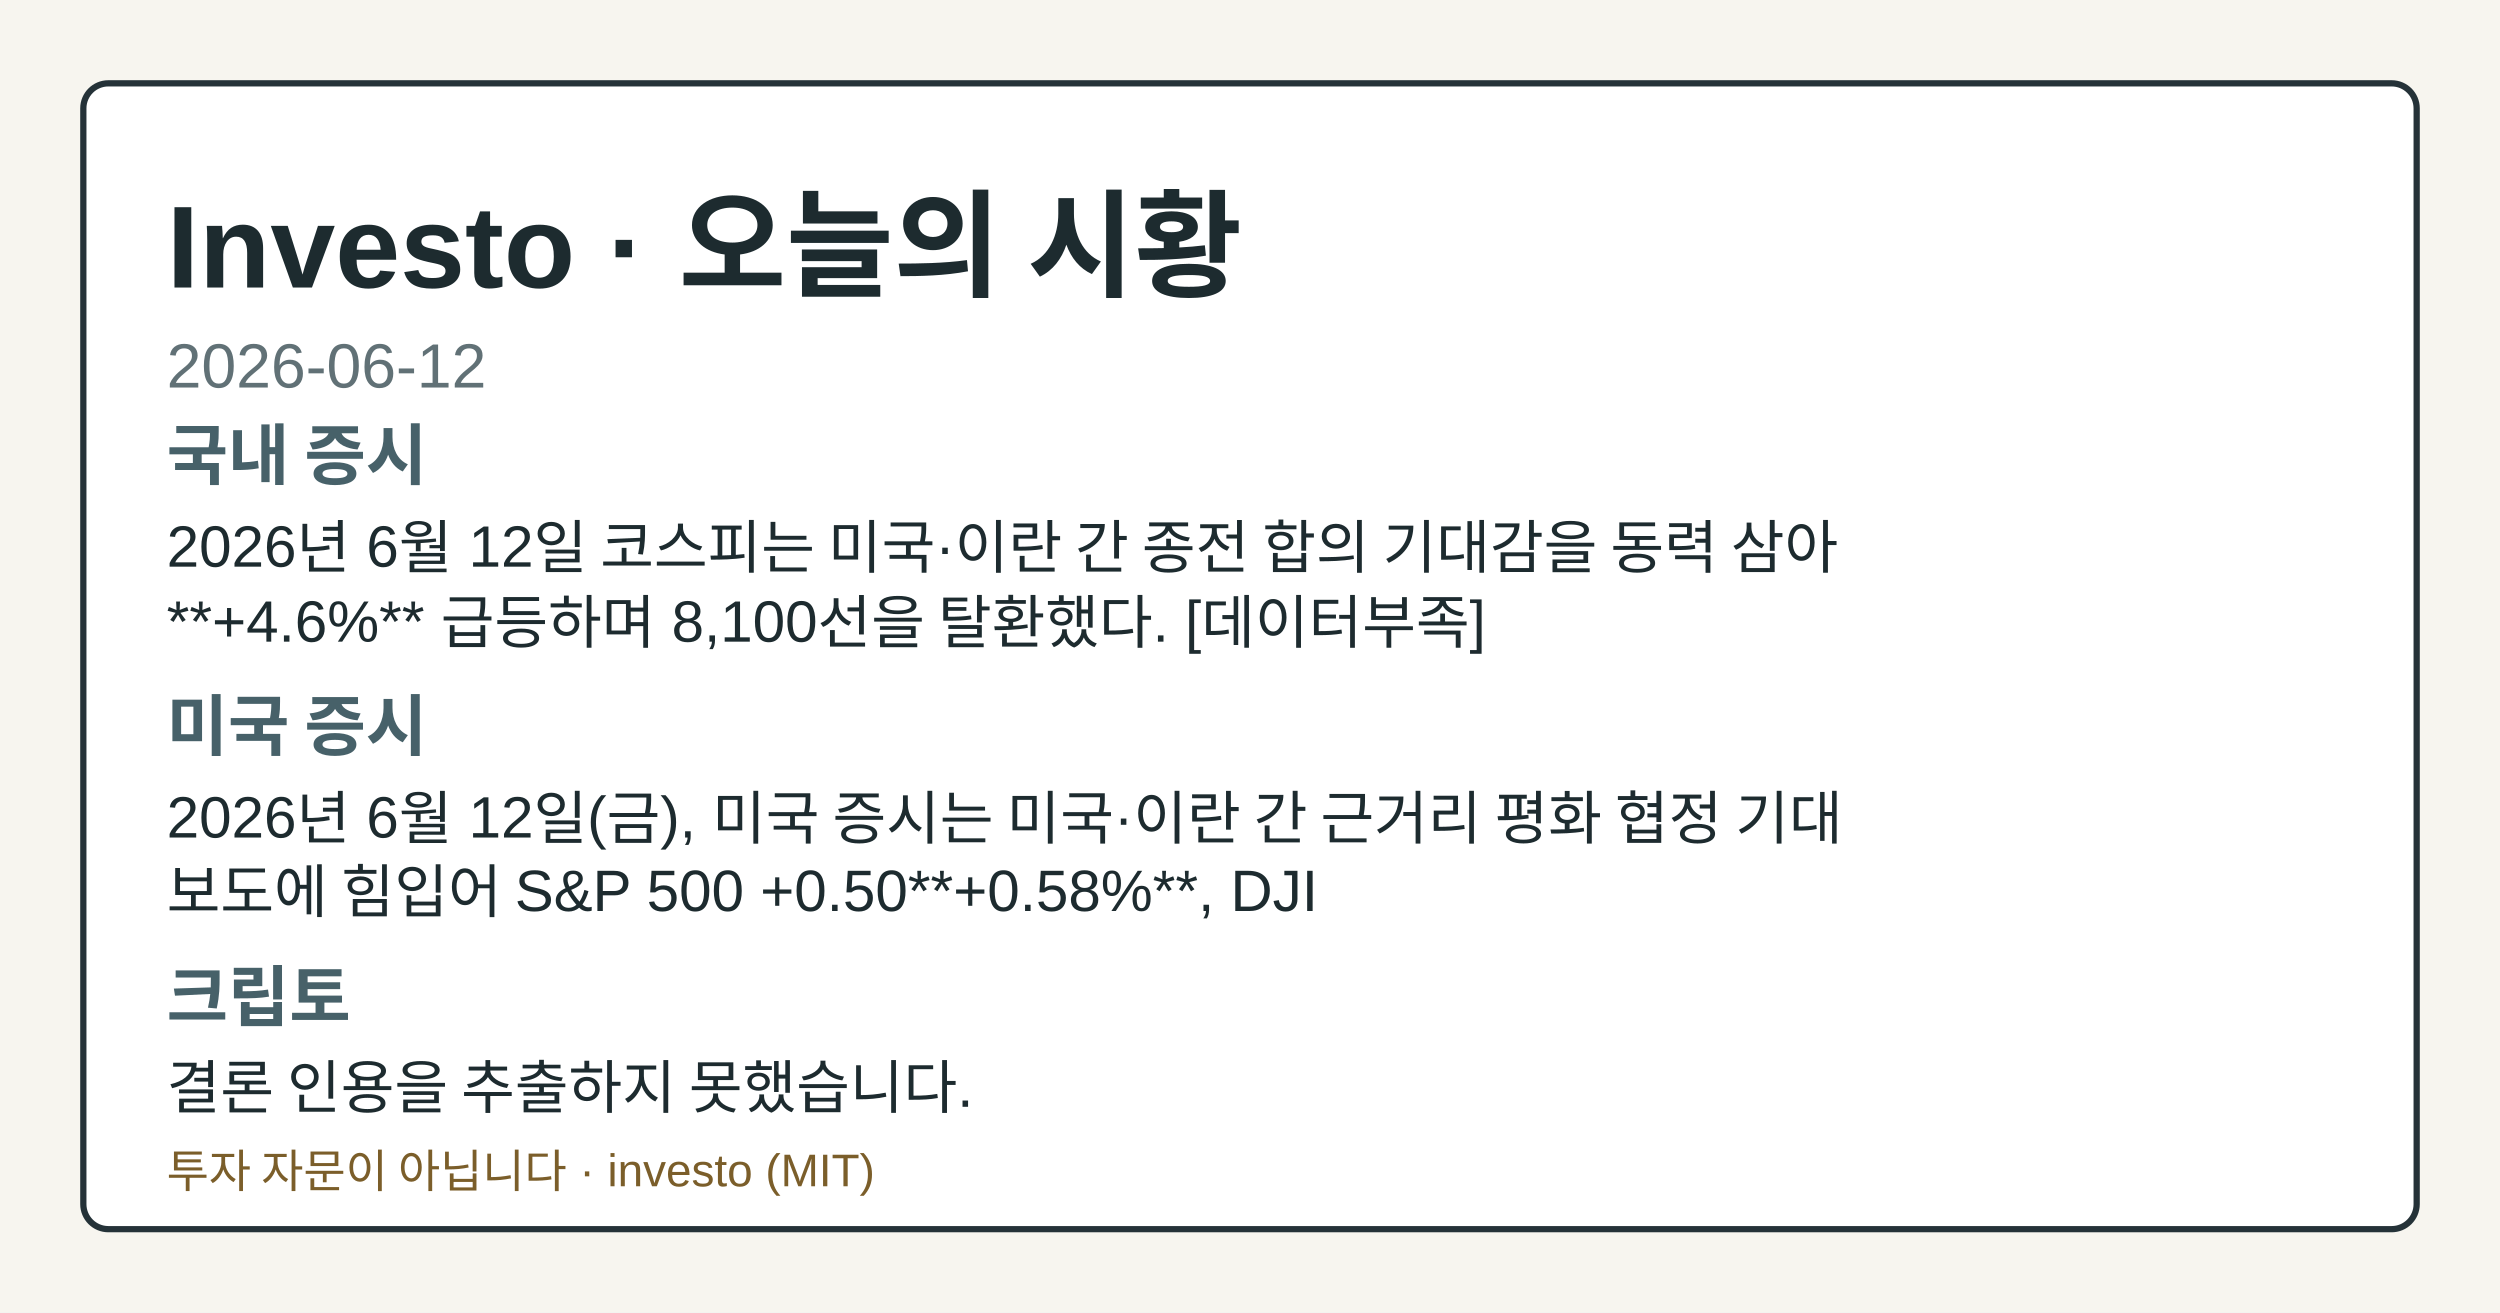
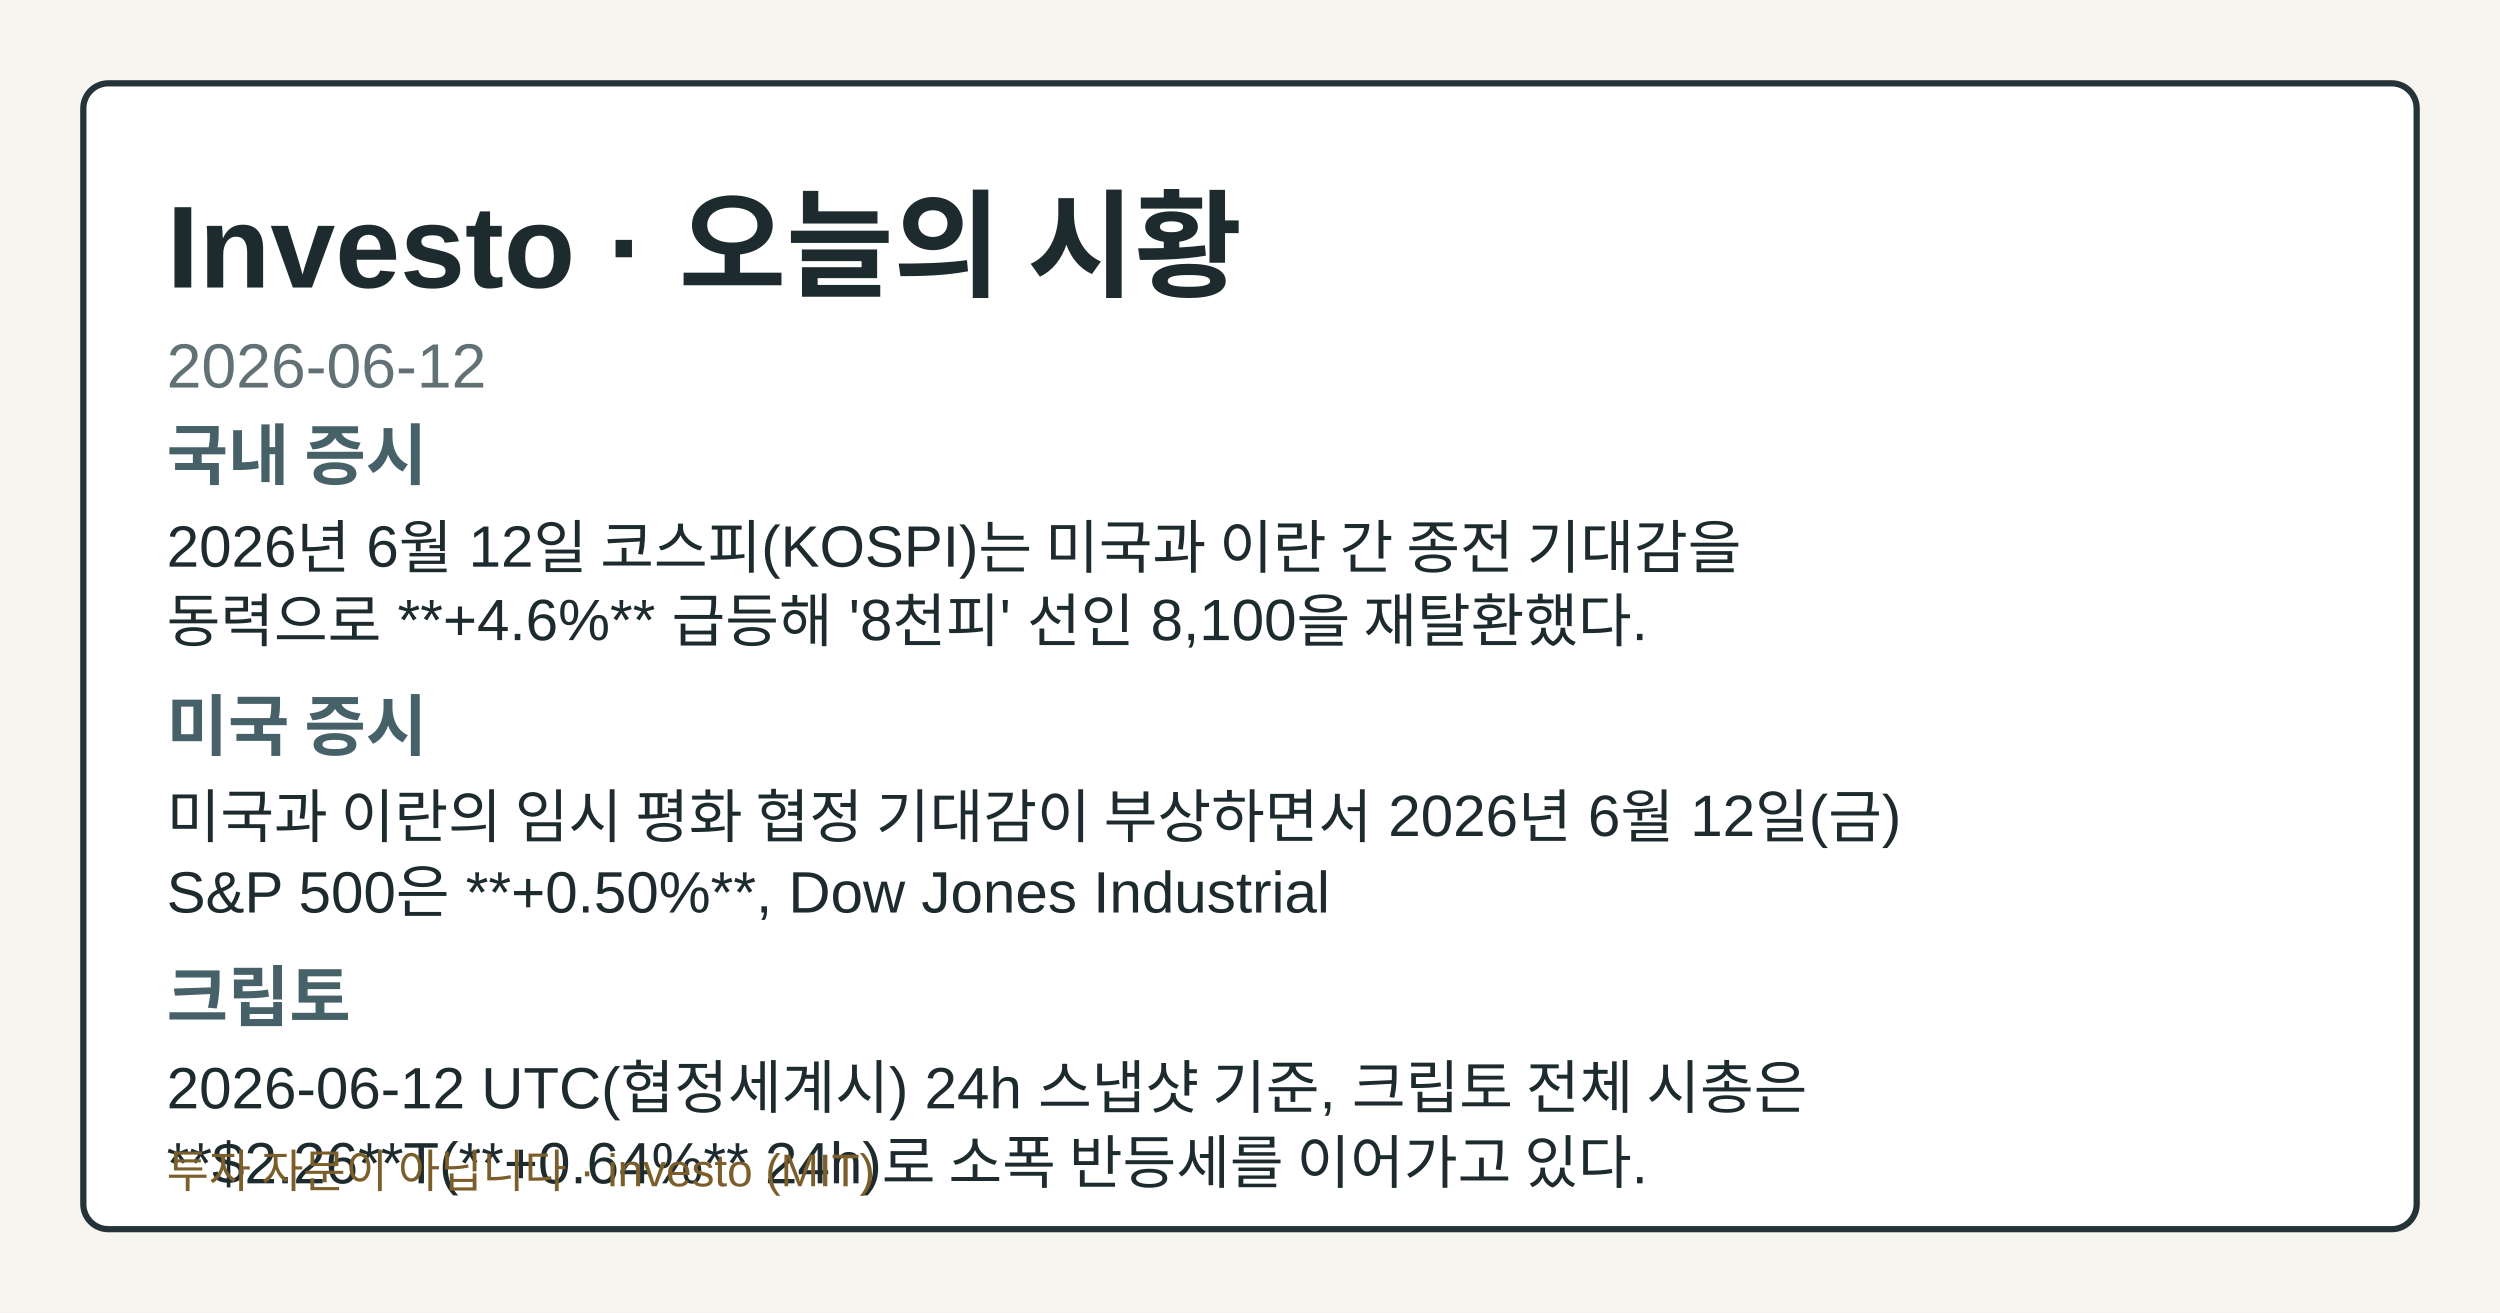
<svg xmlns="http://www.w3.org/2000/svg" width="1200" height="630" viewBox="0 0 1200 630" role="img" aria-label="Investo 2026-06-12 시황 OG 카드">
  <style>.og-bg{fill:#f7f5ef;}.og-frame{fill:#ffffff;stroke:#253238;}.og-title{fill:#1d2b2f;}.og-subtitle{fill:#617176;}.og-label{fill:#476169;}.og-text{fill:#1d2b2f;}.og-disclaimer{fill:#7b5e2a;}@media (prefers-color-scheme: dark){.og-bg{fill:#0f1417;}.og-frame{fill:#1a2026;stroke:#9fb1ba;}.og-title{fill:#f4f6f8;}.og-subtitle{fill:#bfcdd4;}.og-label{fill:#a8c0c8;}.og-text{fill:#e8eef1;}.og-disclaimer{fill:#e2c489;}}</style>
  <rect class="og-bg" width="1200" height="630" />
  <rect class="og-frame" x="40" y="40" width="1120" height="550" rx="12" stroke-width="3" />
  <text class="og-title" x="80" y="138" font-family="&quot;Noto Sans KR&quot;, Arial, sans-serif" font-size="56" font-weight="700">Investo · 오늘의 시황</text>
  <text class="og-subtitle" x="80" y="186" font-family="&quot;Noto Sans KR&quot;, Arial, sans-serif" font-size="30">2026-06-12</text>
  <text class="og-label" x="80" y="230" font-family="&quot;Noto Sans KR&quot;, Arial, sans-serif" font-size="32" font-weight="700">국내 증시</text>
-   <text class="og-text" x="80" y="272" font-family="&quot;Noto Sans KR&quot;, Arial, sans-serif" font-size="28">2026년 6월 12일 코스피는 미국·이란 간 종전 합의 기대감을 동력 삼아</text>
-   <text class="og-text" x="80" y="308" font-family="&quot;Noto Sans KR&quot;, Arial, sans-serif" font-size="28">**+4.6%** 급등하며 8,100선을 탈환했다. [데이터부족]</text>
+   <text class="og-text" x="80" y="272" font-family="&quot;Noto Sans KR&quot;, Arial, sans-serif" font-size="28">2026년 6월 12일 코스피(KOSPI)는 미국과 이란 간 종전 기대감을</text>
+   <text class="og-text" x="80" y="308" font-family="&quot;Noto Sans KR&quot;, Arial, sans-serif" font-size="28">동력으로 **+4.6%** 급등해 '8천피' 선인 8,100을 재탈환했다.</text>
  <text class="og-label" x="80" y="360" font-family="&quot;Noto Sans KR&quot;, Arial, sans-serif" font-size="32" font-weight="700">미국 증시</text>
-   <text class="og-text" x="80" y="402" font-family="&quot;Noto Sans KR&quot;, Arial, sans-serif" font-size="28">2026년 6월 12일(금), 미국 증시는 미국·이란 간 근거리 평화 협정 기대</text>
-   <text class="og-text" x="80" y="438" font-family="&quot;Noto Sans KR&quot;, Arial, sans-serif" font-size="28">보도에 힘입어 S&amp;P 500 +0.50**+0.58%**, DJI</text>
+   <text class="og-text" x="80" y="402" font-family="&quot;Noto Sans KR&quot;, Arial, sans-serif" font-size="28">미국과 이란의 임시 평화 협정 기대감이 부상하면서 2026년 6월 12일(금)</text>
+   <text class="og-text" x="80" y="438" font-family="&quot;Noto Sans KR&quot;, Arial, sans-serif" font-size="28">S&amp;P 500은 **+0.50%**, Dow Jones Industrial</text>
  <text class="og-label" x="80" y="490" font-family="&quot;Noto Sans KR&quot;, Arial, sans-serif" font-size="32" font-weight="700">크립토</text>
-   <text class="og-text" x="80" y="532" font-family="&quot;Noto Sans KR&quot;, Arial, sans-serif" font-size="28">결론 인용을 추출하지 못했습니다.</text>
+   <text class="og-text" x="80" y="532" font-family="&quot;Noto Sans KR&quot;, Arial, sans-serif" font-size="28">2026-06-12 UTC(협정세계시) 24h 스냅샷 기준, 크립토 전체 시총은</text>
+   <text class="og-text" x="80" y="568" font-family="&quot;Noto Sans KR&quot;, Arial, sans-serif" font-size="28">**$2.26**T(**+0.64%** 24h)로 소폭 반등세를 이어가고 있다.</text>
  <text class="og-disclaimer" x="80" y="570" font-family="&quot;Noto Sans KR&quot;, Arial, sans-serif" font-size="22">투자 자문이 아닙니다 · investo (MIT)</text>
</svg>
